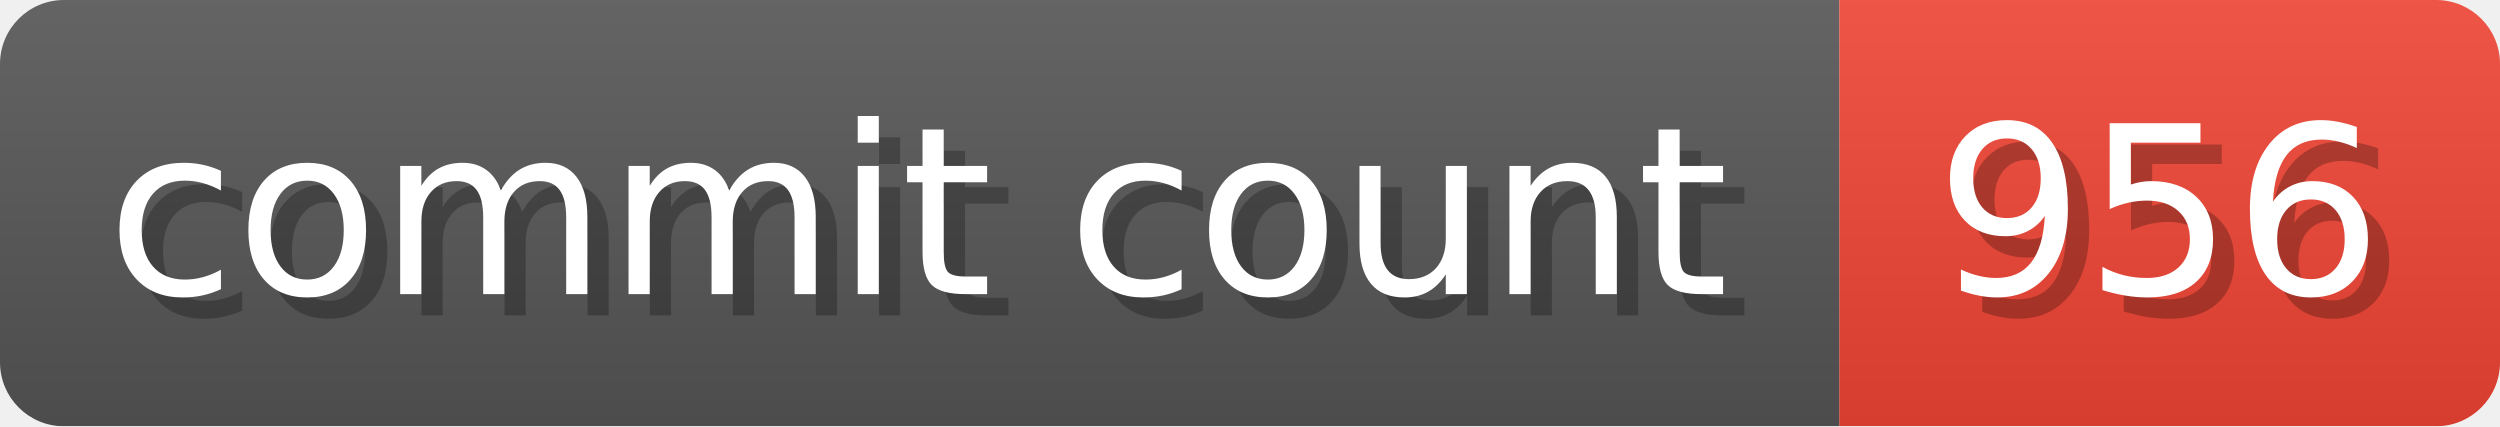
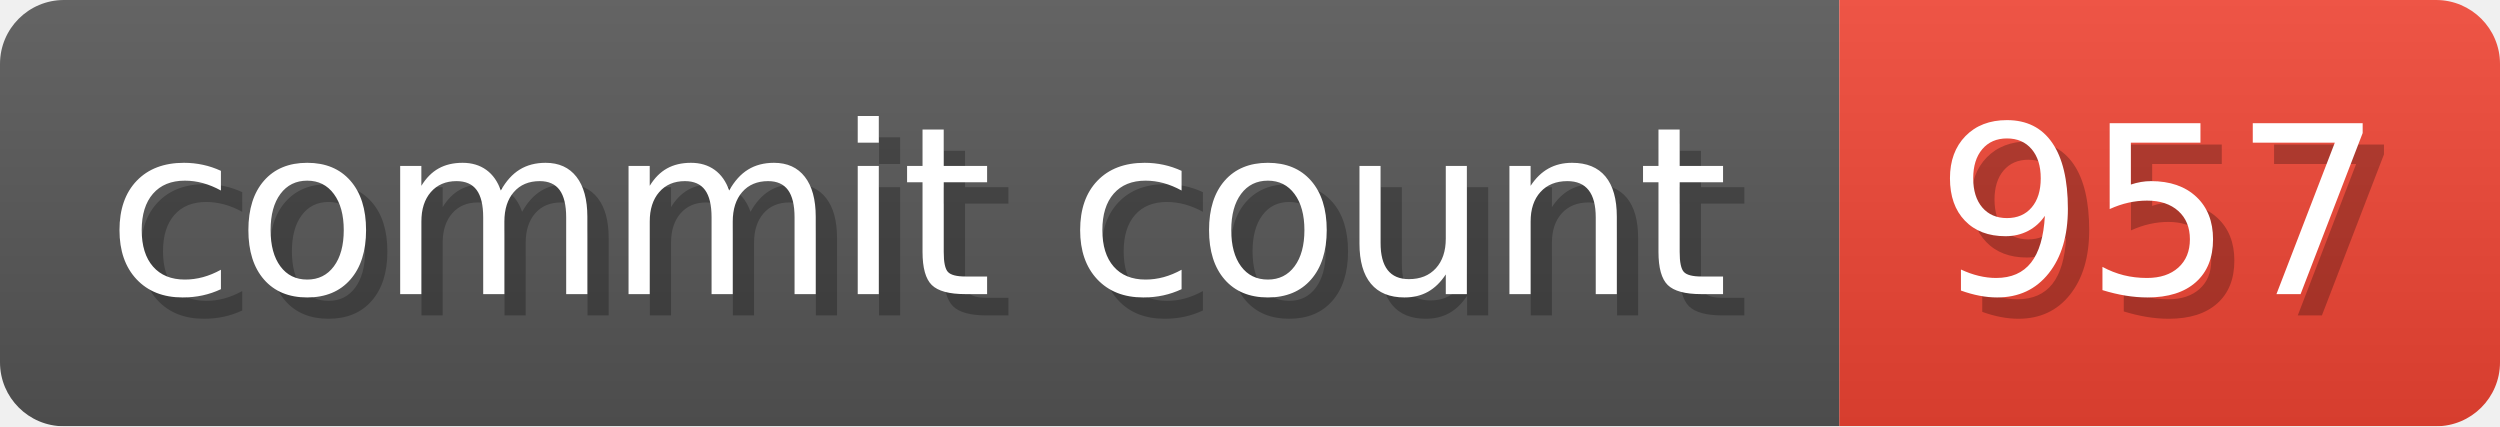
- <svg xmlns="http://www.w3.org/2000/svg" width="117.3" height="20" viewBox="0 0 1173 200" role="img" aria-label="commit count: 956 ">
+ <svg xmlns="http://www.w3.org/2000/svg" width="117.3" height="20" viewBox="0 0 1173 200" role="img" aria-label="commit count: 957 ">
  <linearGradient id="a" x2="0" y2="100%">
    <stop offset="0" stop-opacity=".1" stop-color="#EEE" />
    <stop offset="1" stop-opacity=".1" />
  </linearGradient>
  <mask id="m">
    <rect width="1173" height="200" rx="30" fill="#FFF" />
  </mask>
  <g mask="url(#m)">
    <rect width="863" height="200" fill="#555" />
    <rect width="310" height="200" fill="#E43" x="863" />
    <rect width="1173" height="200" fill="url(#a)" />
  </g>
  <g aria-hidden="true" fill="#fff" text-anchor="start" font-family="Verdana,DejaVu Sans,sans-serif" font-size="110">
    <text x="60" y="148" textLength="763" fill="#000" opacity="0.25">commit count</text>
    <text x="50" y="138" textLength="763">commit count</text>
-     <text x="918" y="148" textLength="210" fill="#000" opacity="0.25">956
+     <text x="918" y="148" textLength="210" fill="#000" opacity="0.25">957
</text>
-     <text x="908" y="138" textLength="210">956
+     <text x="908" y="138" textLength="210">957
</text>
  </g>
</svg>
